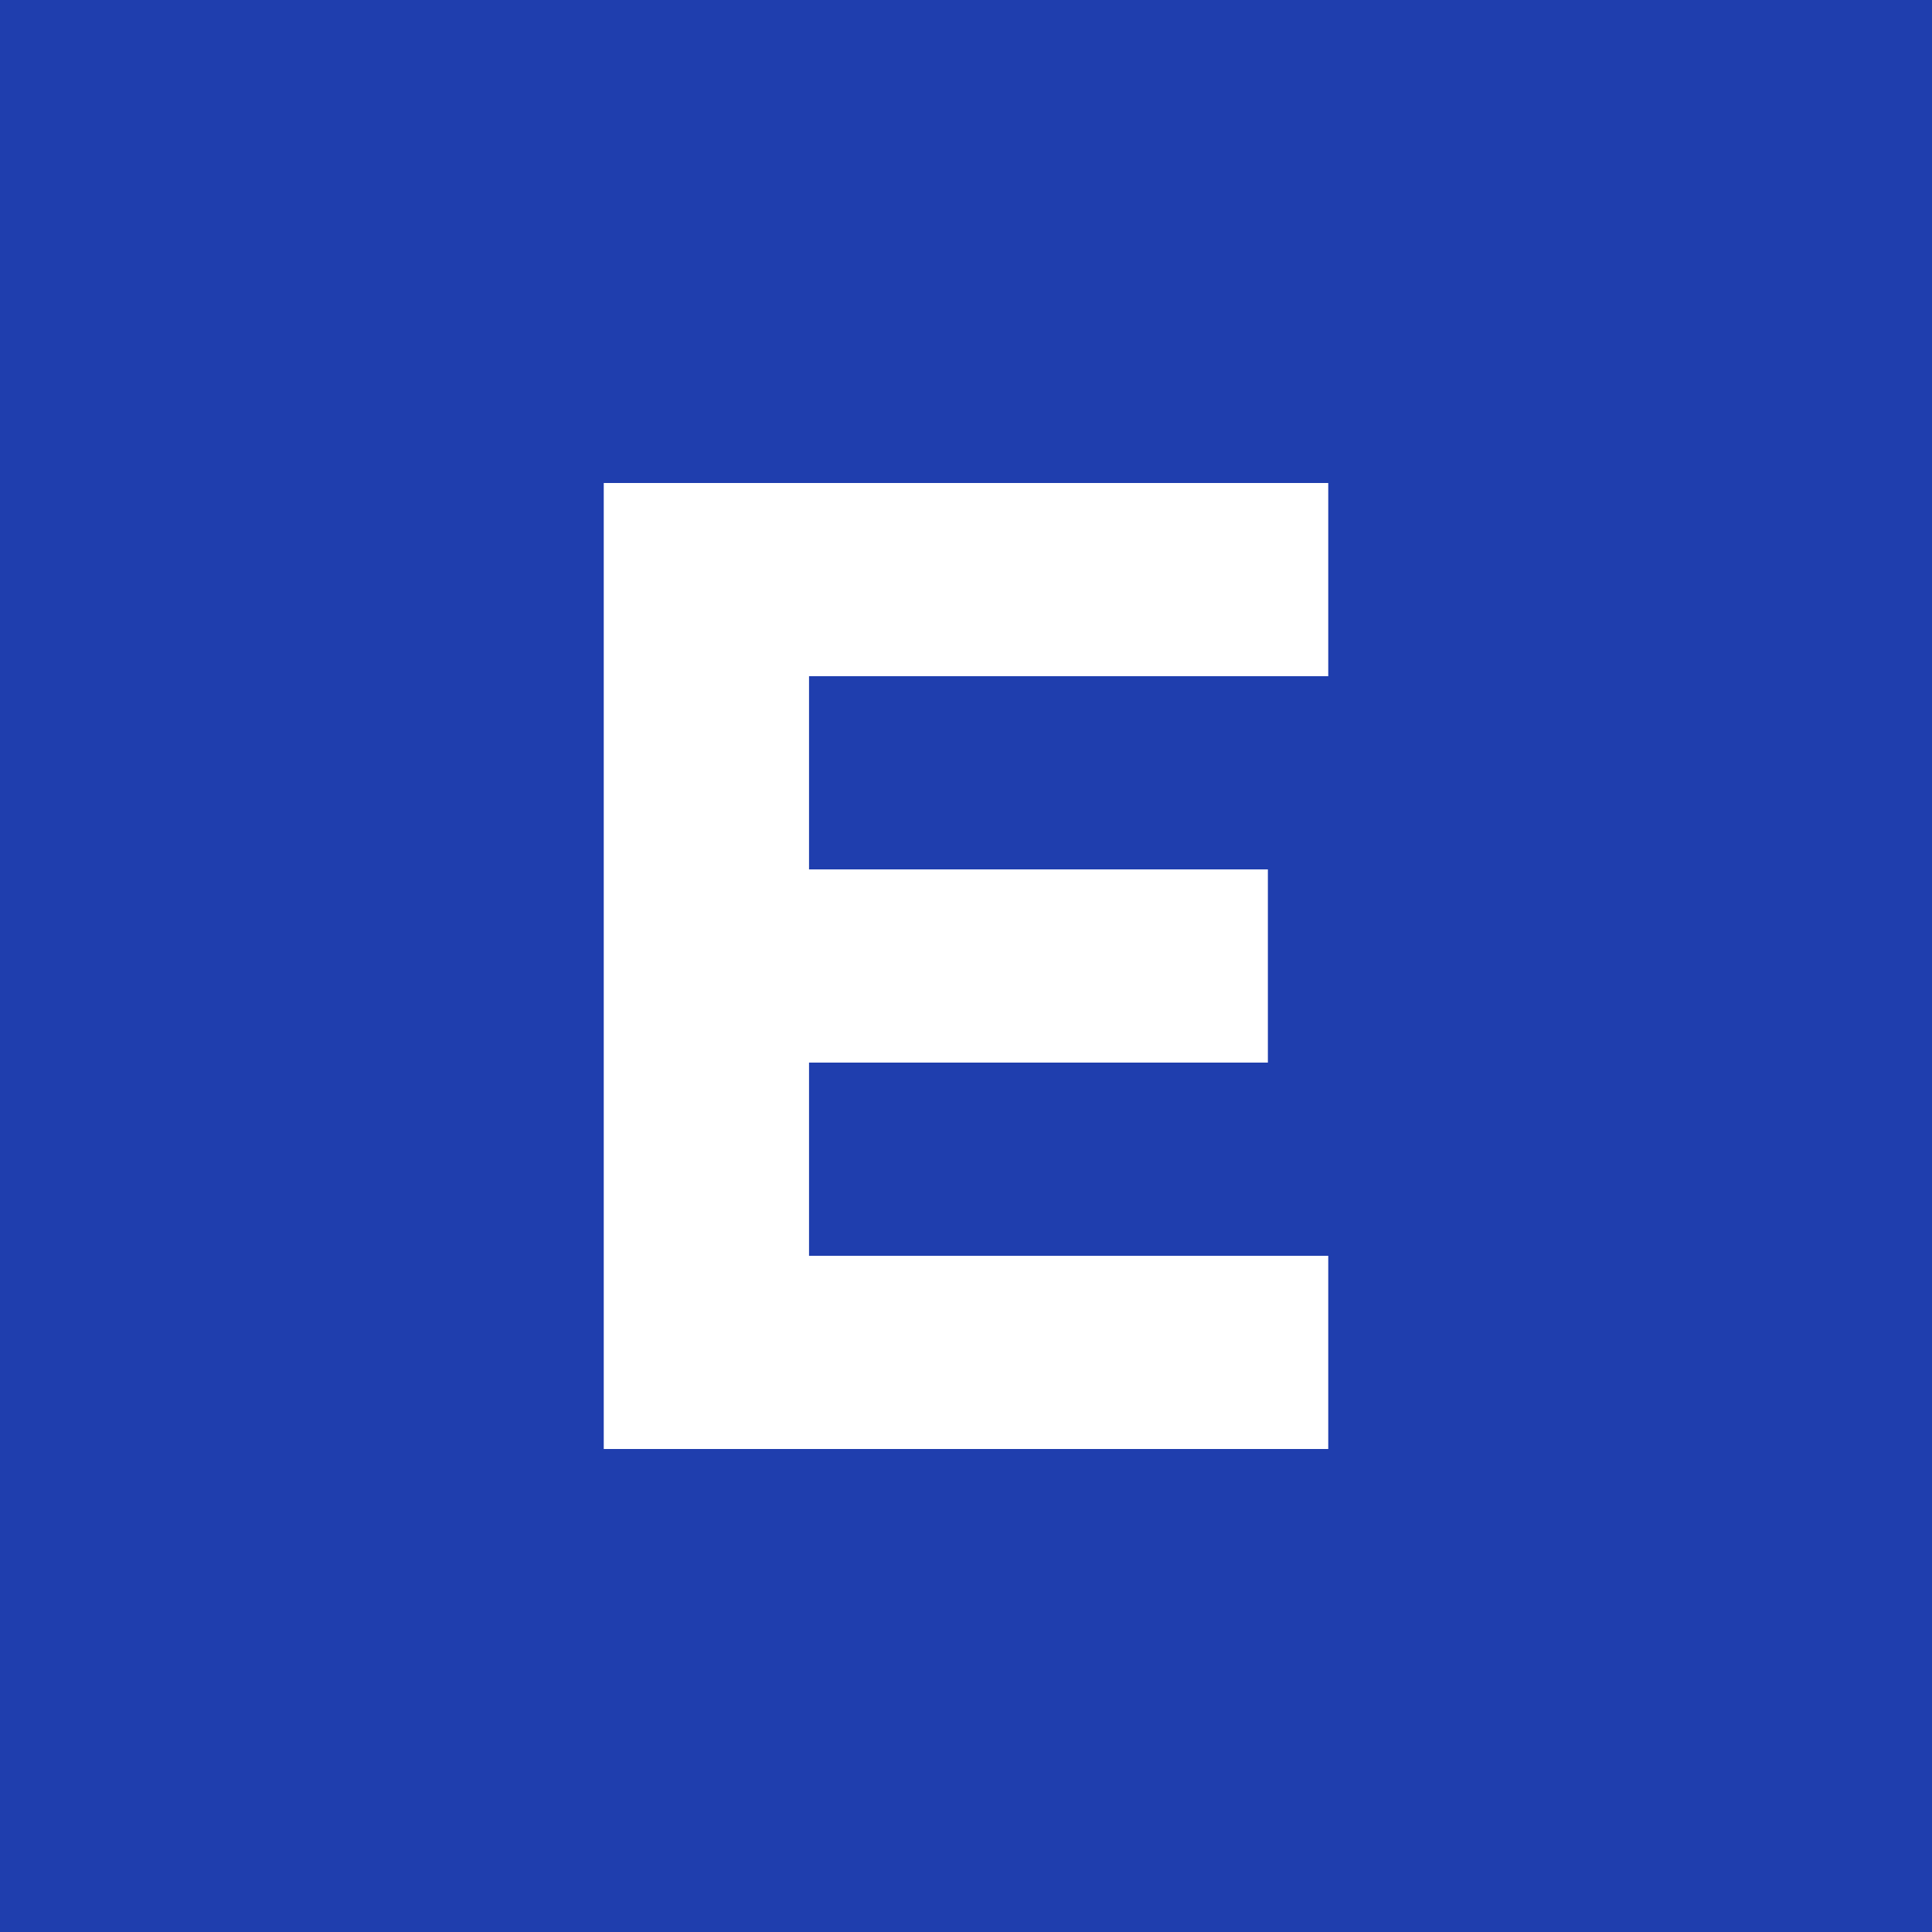
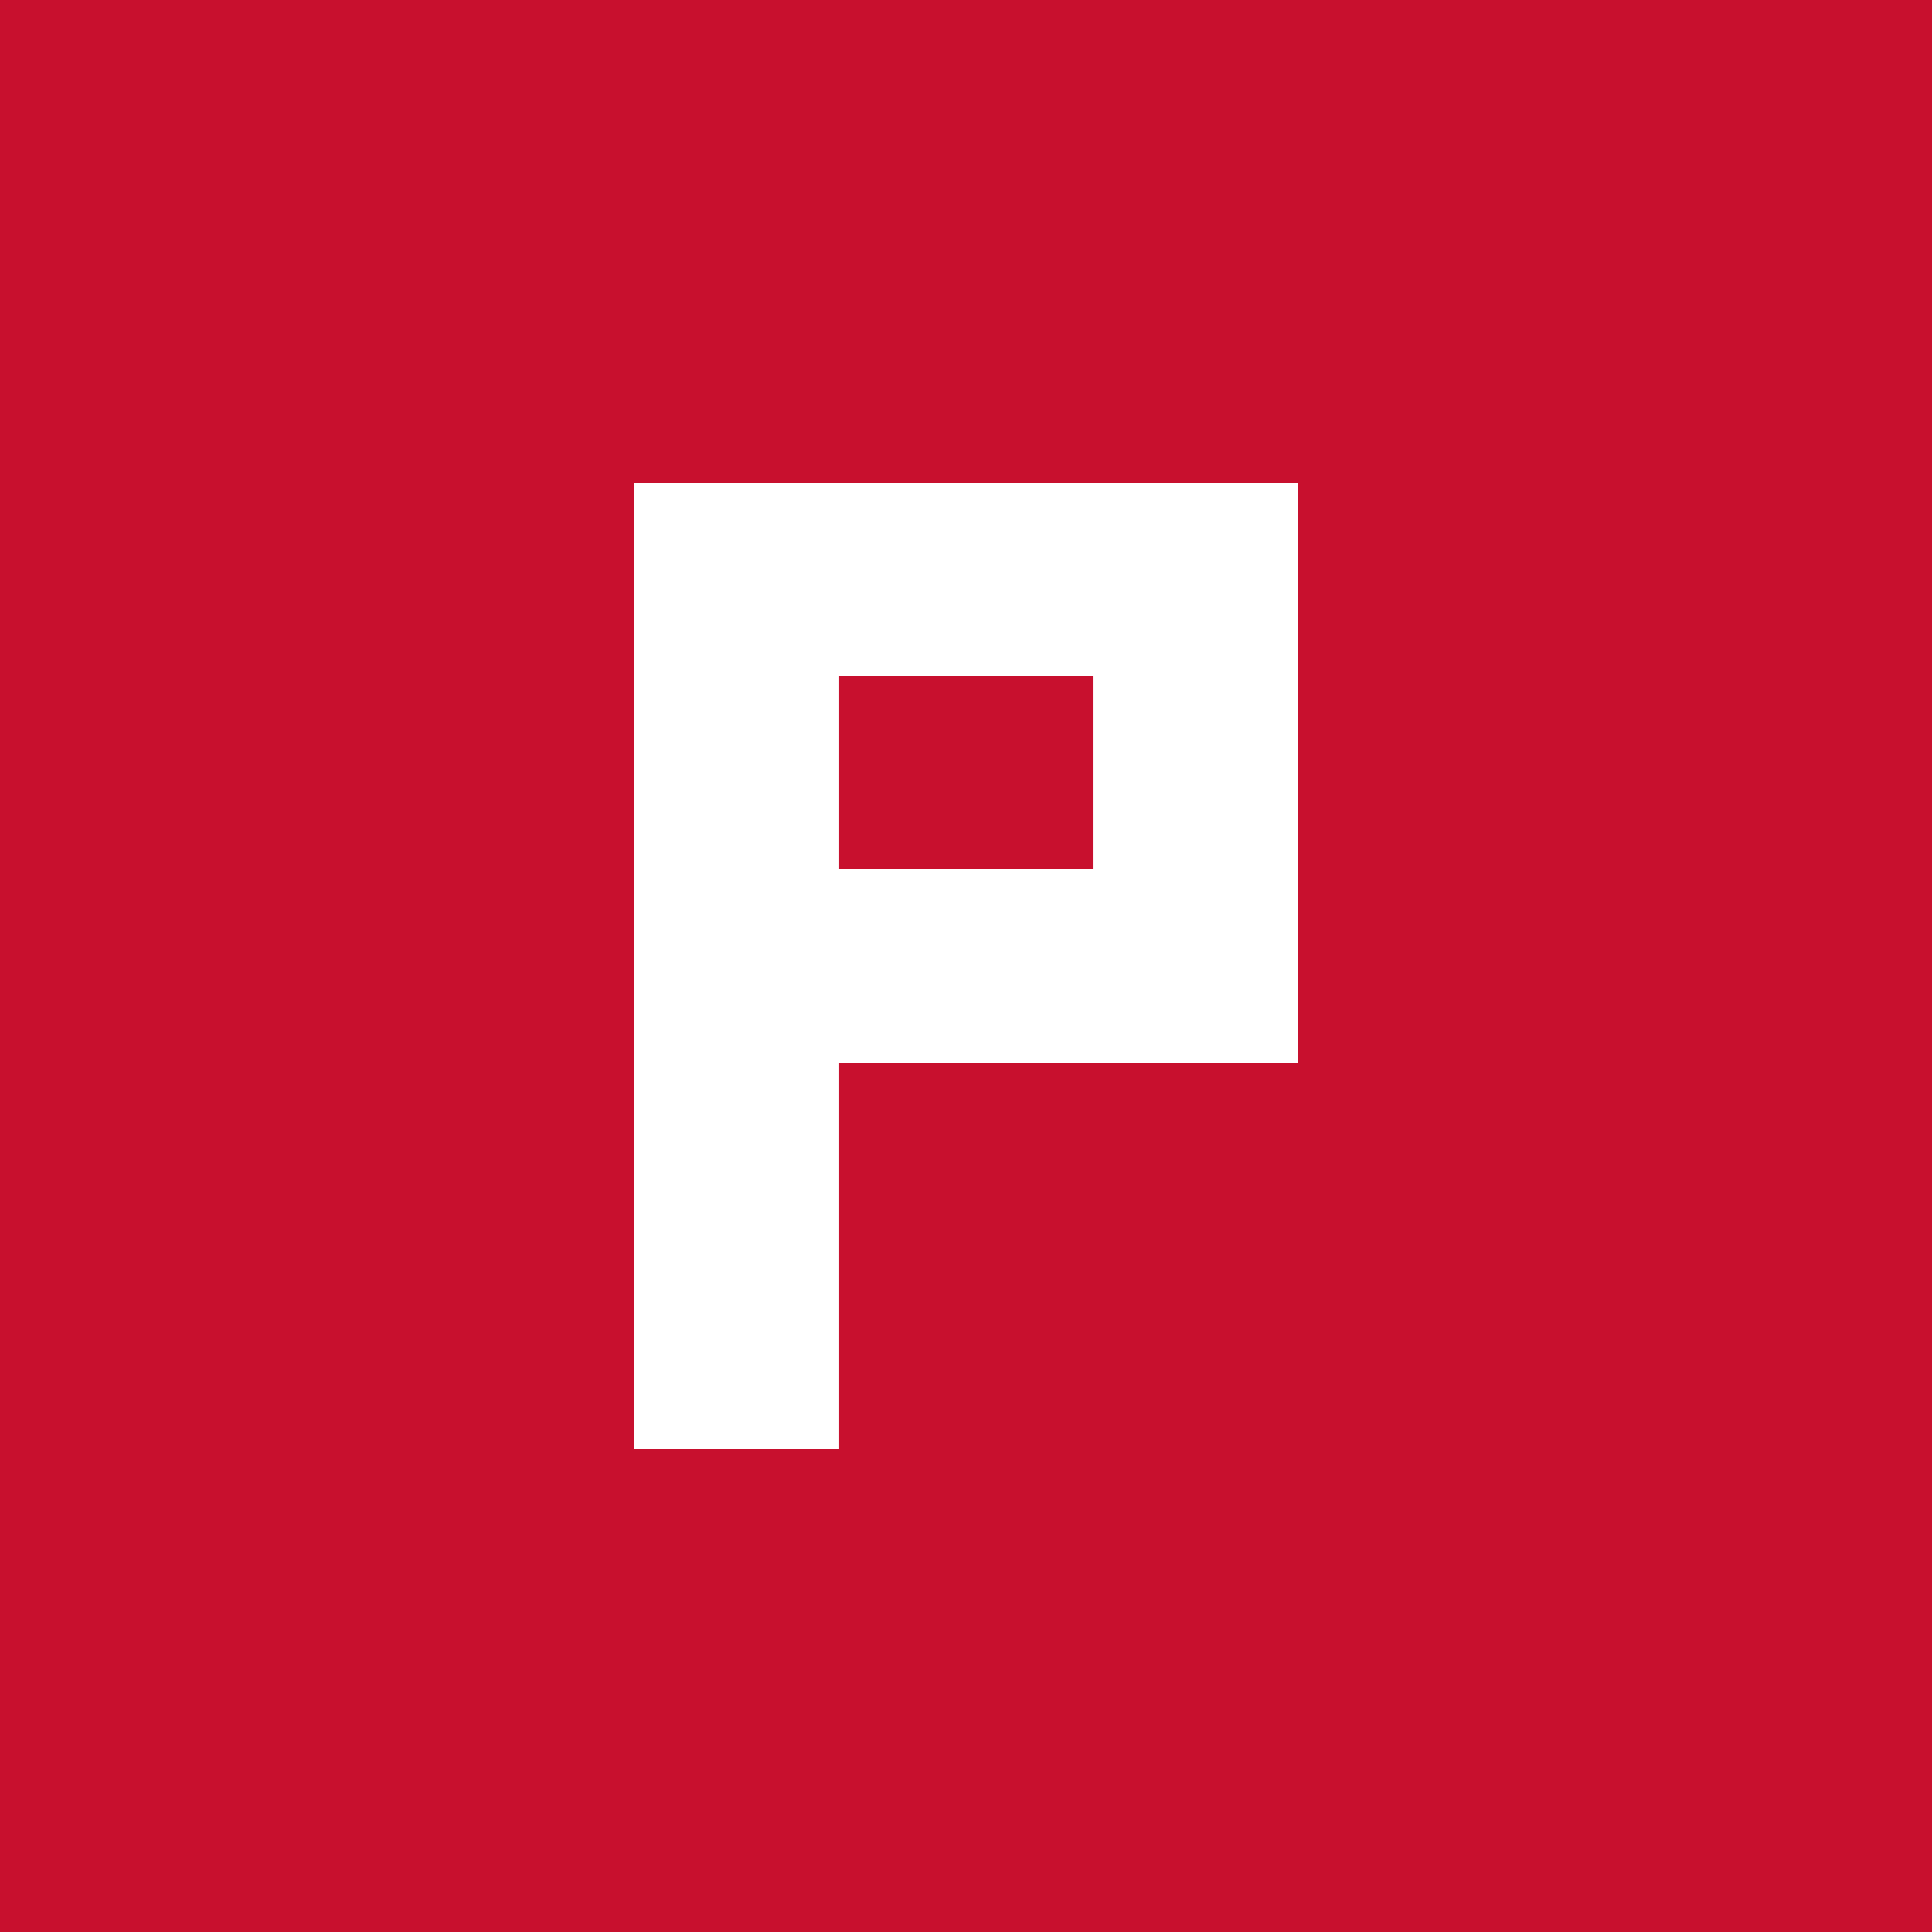
<svg xmlns="http://www.w3.org/2000/svg" viewBox="0 0 32 32">
-   <rect width="32" height="32" fill="#1F3EAE" />
-   <path d="M10 8h12v3.2h-8.6v3.2h7.6v3.2h-7.6v3.2H22V24H10z" fill="#FFFFFF" />
+   <rect width="32" height="32" fill="#C8102E" />
+   <path fill-rule="evenodd" d="M10.5 8h11v9.6h-7.6V24h-3.4zM13.9 11.2v3.2h4.2v-3.2z" fill="#FFFFFF" />
</svg>
